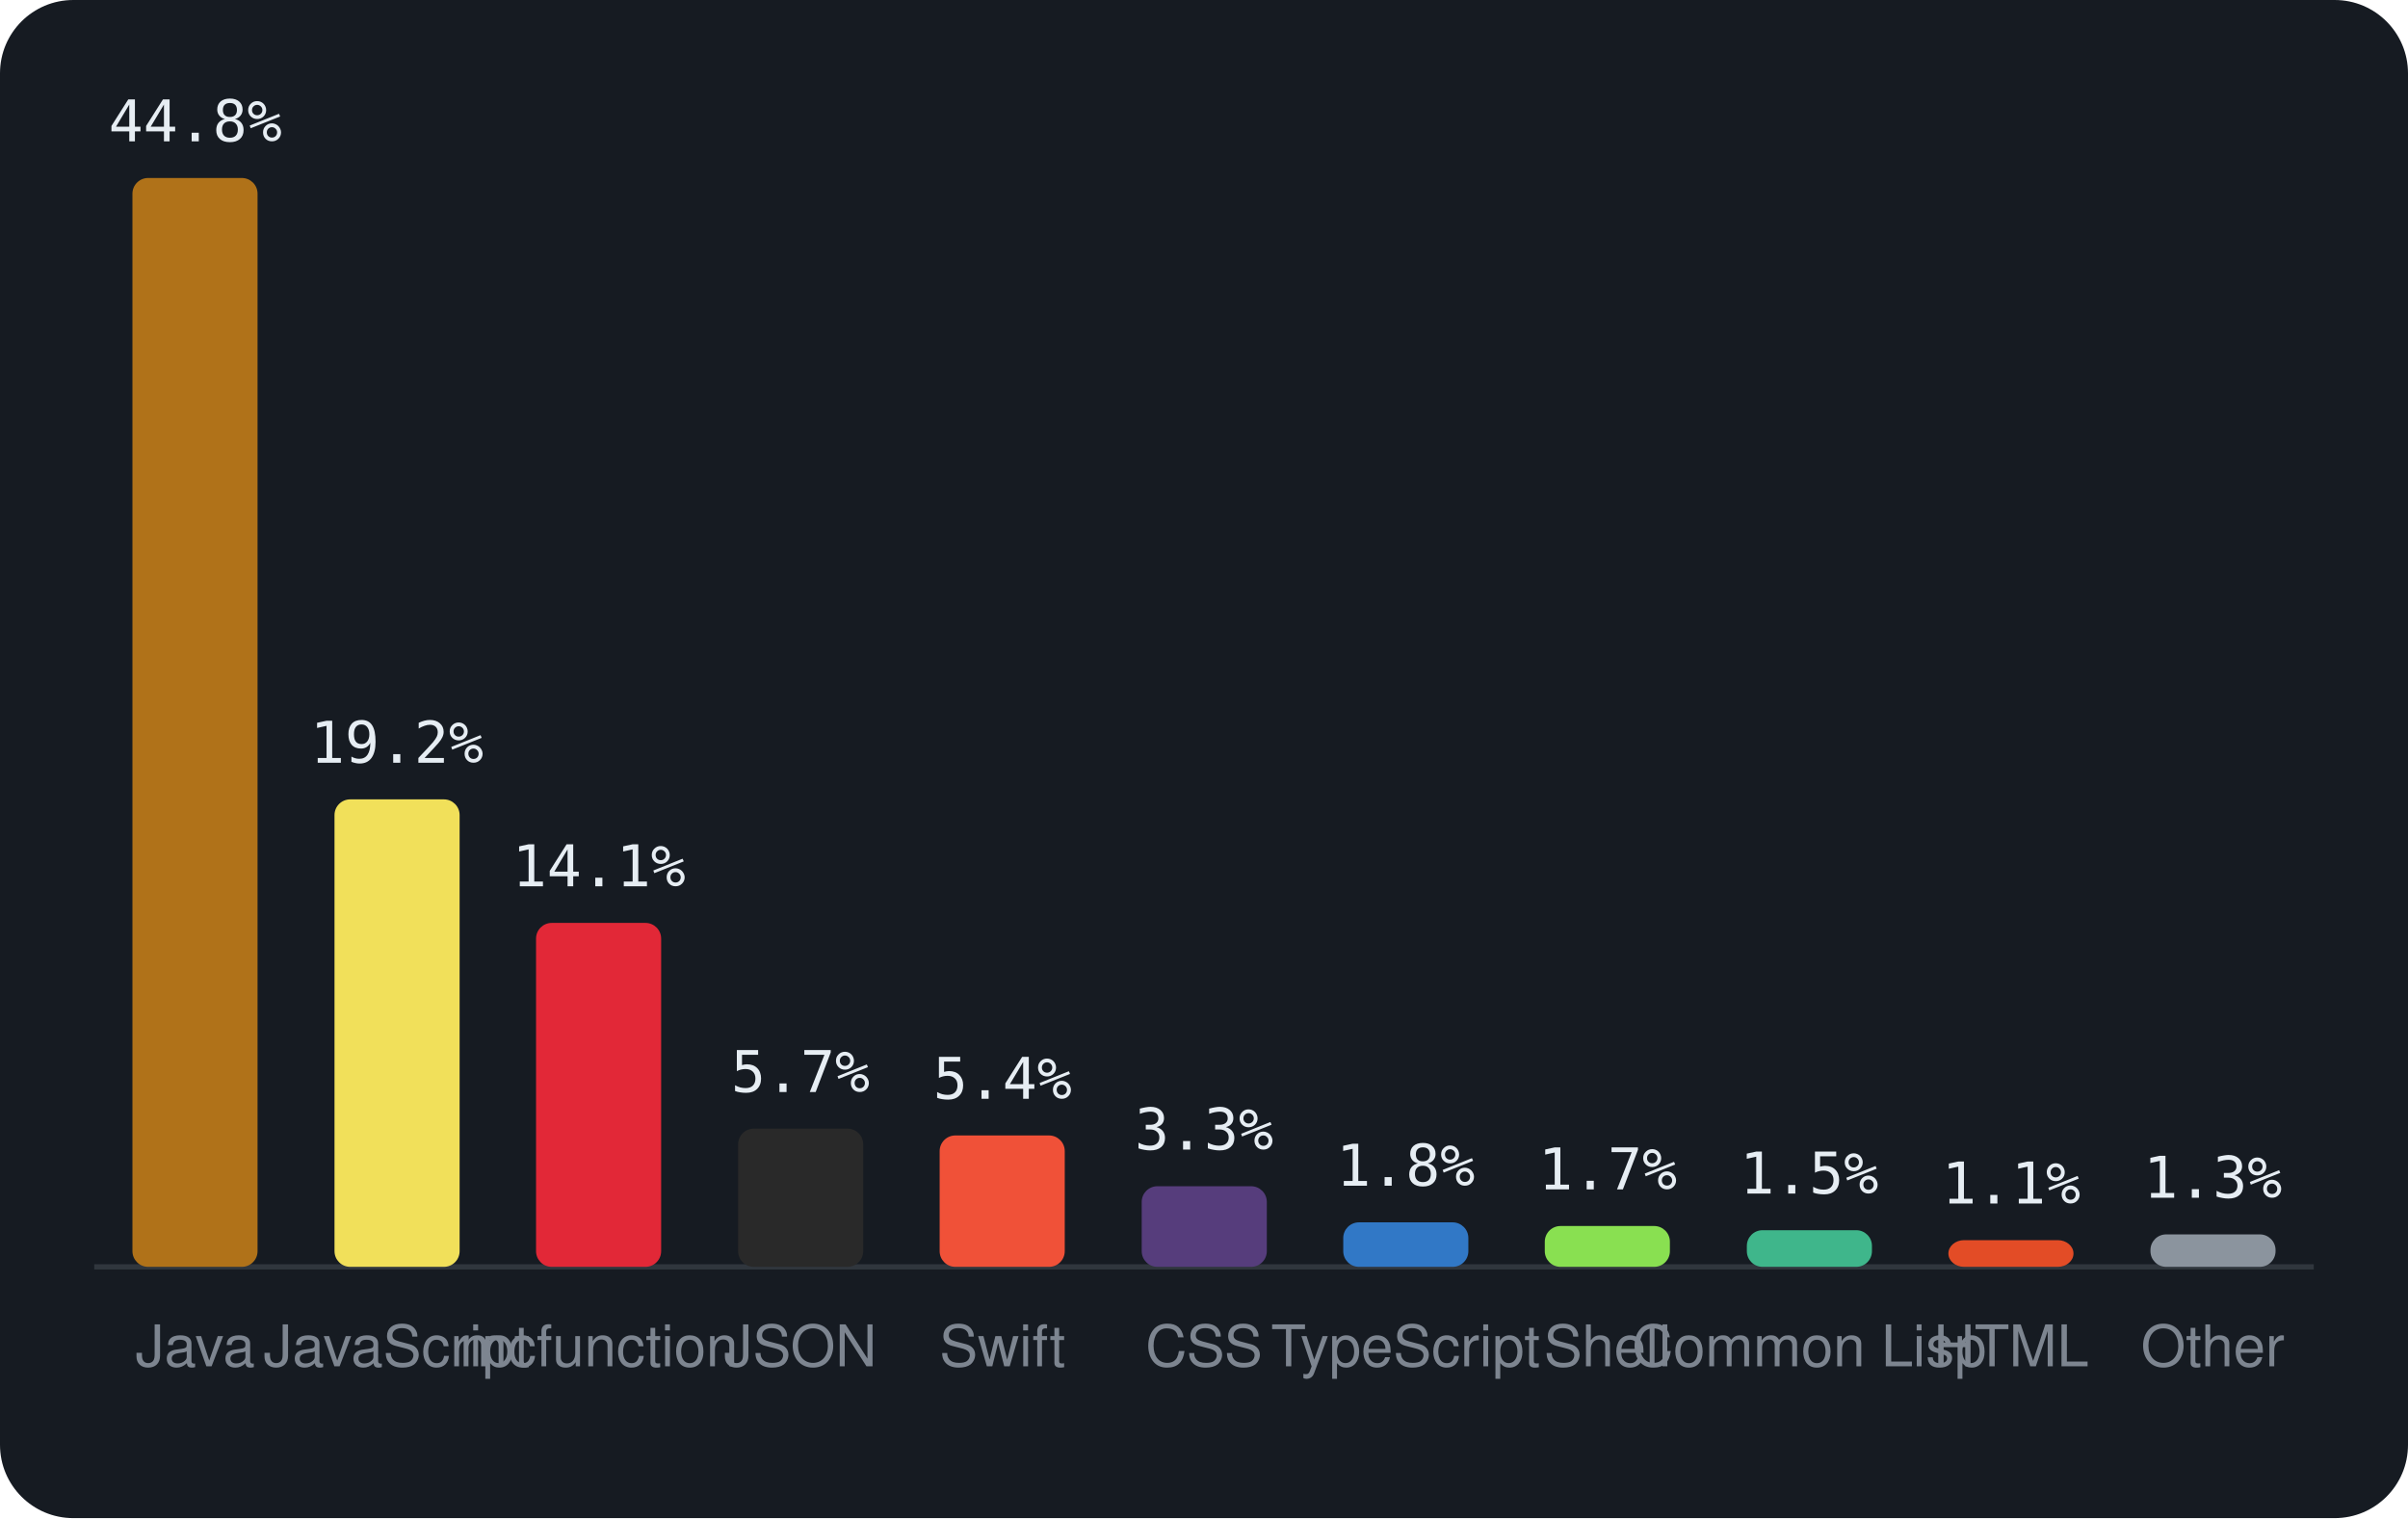
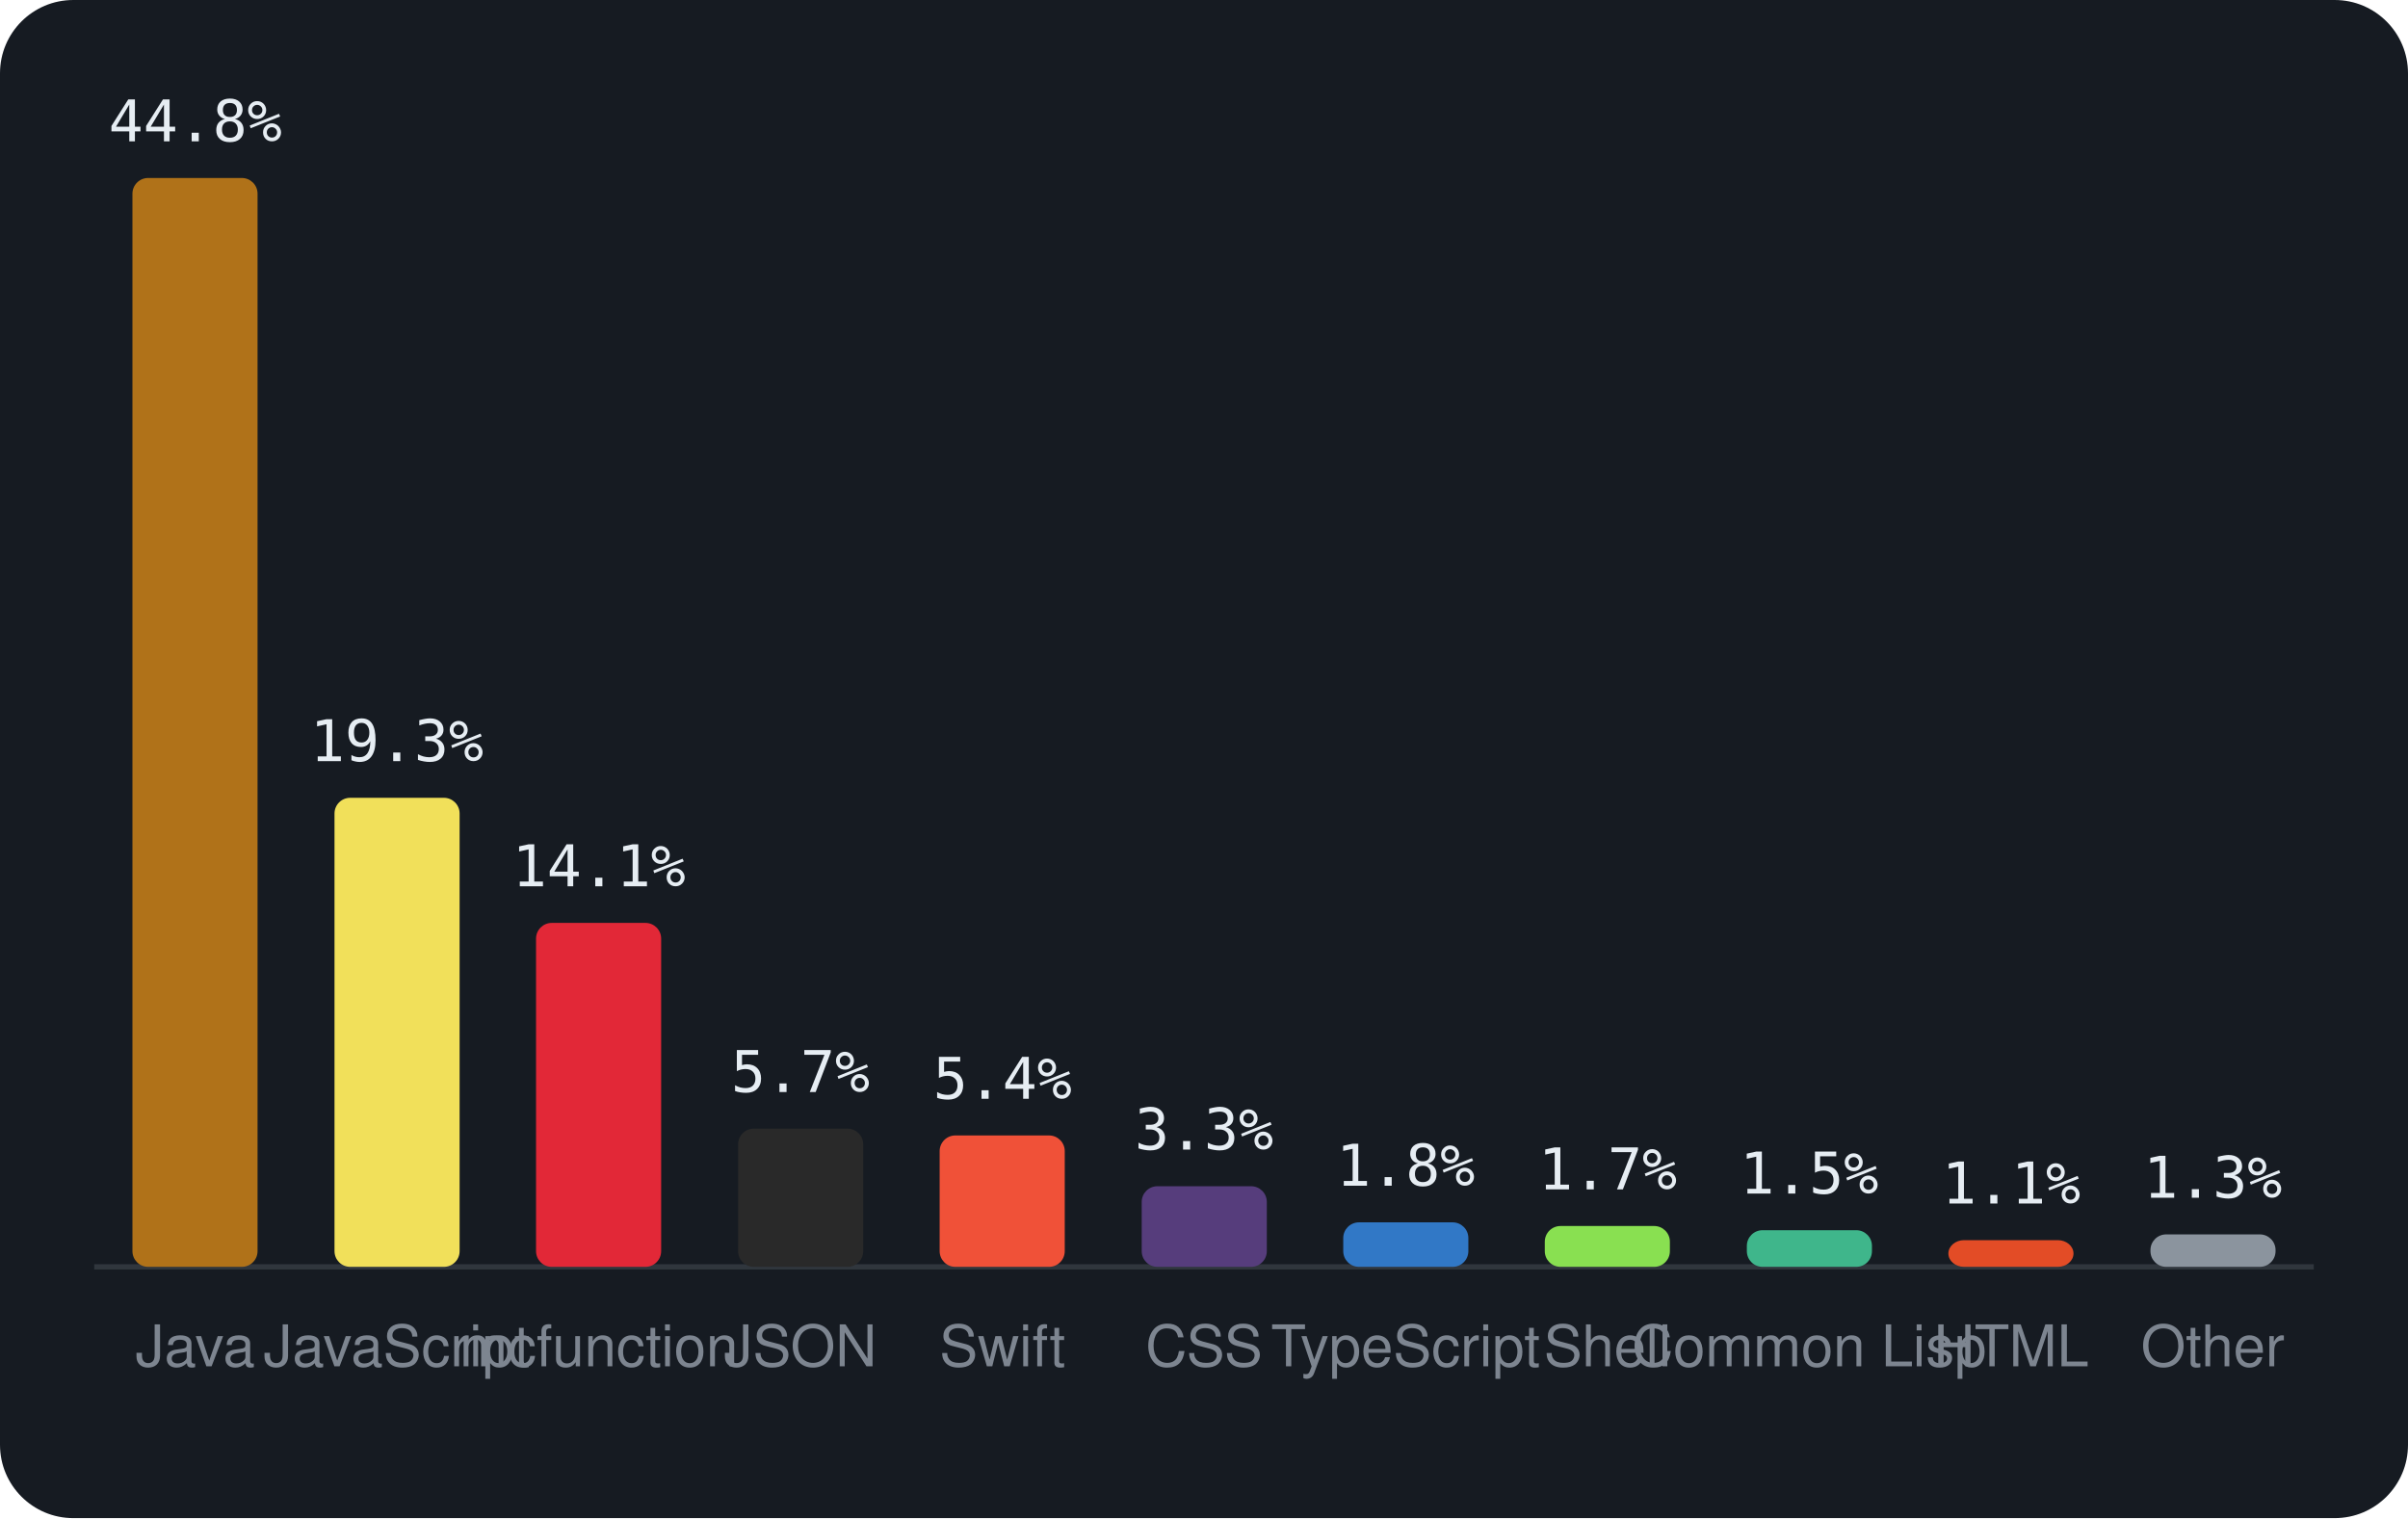
<svg xmlns="http://www.w3.org/2000/svg" viewBox="0 0 460 290" width="460" height="290" font-family="-apple-system,BlinkMacSystemFont,'Segoe UI',Helvetica,Arial,sans-serif">
  <rect width="460" height="290" rx="14" fill="#161b22" />
  <line x1="18" y1="242" x2="442" y2="242" stroke="#30363d" />
  <rect x="25.3" y="34.0" width="23.9" height="208.0" rx="3" fill="#b07219" />
  <text x="37.3" y="27.0" text-anchor="middle" font-size="11" font-family="monospace" fill="#e6edf3">44.8%</text>
  <text x="37.3" y="261" text-anchor="middle" font-size="11" fill="#7d8590">Java</text>
-   <rect x="63.9" y="152.7" width="23.9" height="89.3" rx="3" fill="#f1e05a" />
-   <text x="75.8" y="145.7" text-anchor="middle" font-size="11" font-family="monospace" fill="#e6edf3">19.2%</text>
+   <rect x="63.9" y="152.4" width="23.9" height="89.6" rx="3" fill="#f1e05a" />
+   <text x="75.8" y="145.4" text-anchor="middle" font-size="11" font-family="monospace" fill="#e6edf3">19.3%</text>
  <text x="75.8" y="261" text-anchor="middle" font-size="11" fill="#7d8590">JavaScript</text>
  <rect x="102.4" y="176.3" width="23.9" height="65.7" rx="3" fill="#E22837" />
  <text x="114.4" y="169.3" text-anchor="middle" font-size="11" font-family="monospace" fill="#e6edf3">14.1%</text>
  <text x="114.4" y="261" text-anchor="middle" font-size="11" fill="#7d8590">mcfunction</text>
  <rect x="141.0" y="215.6" width="23.9" height="26.4" rx="3" fill="#292929" />
  <text x="152.9" y="208.6" text-anchor="middle" font-size="11" font-family="monospace" fill="#e6edf3">5.7%</text>
  <text x="152.9" y="261" text-anchor="middle" font-size="11" fill="#7d8590">JSON</text>
  <rect x="179.5" y="216.9" width="23.9" height="25.1" rx="3" fill="#F05138" />
  <text x="191.5" y="209.9" text-anchor="middle" font-size="11" font-family="monospace" fill="#e6edf3">5.4%</text>
  <text x="191.5" y="261" text-anchor="middle" font-size="11" fill="#7d8590">Swift</text>
  <rect x="218.1" y="226.6" width="23.9" height="15.4" rx="3" fill="#563d7c" />
  <text x="230.0" y="219.6" text-anchor="middle" font-size="11" font-family="monospace" fill="#e6edf3">3.3%</text>
  <text x="230.0" y="261" text-anchor="middle" font-size="11" fill="#7d8590">CSS</text>
  <rect x="256.6" y="233.5" width="23.9" height="8.5" rx="3" fill="#3178c6" />
  <text x="268.5" y="226.5" text-anchor="middle" font-size="11" font-family="monospace" fill="#e6edf3">1.8%</text>
  <text x="268.5" y="261" text-anchor="middle" font-size="11" fill="#7d8590">TypeScript</text>
  <rect x="295.1" y="234.2" width="23.9" height="7.8" rx="3" fill="#89e051" />
  <text x="307.1" y="227.2" text-anchor="middle" font-size="11" font-family="monospace" fill="#e6edf3">1.7%</text>
  <text x="307.1" y="261" text-anchor="middle" font-size="11" fill="#7d8590">Shell</text>
  <rect x="333.7" y="235.0" width="23.9" height="7.0" rx="3" fill="#3fb68b" />
  <text x="345.6" y="228.0" text-anchor="middle" font-size="11" font-family="monospace" fill="#e6edf3">1.5%</text>
  <text x="345.6" y="261" text-anchor="middle" font-size="11" fill="#7d8590">Common Lisp</text>
  <rect x="372.2" y="236.9" width="23.9" height="5.1" rx="3" fill="#e34c26" />
  <text x="384.2" y="229.9" text-anchor="middle" font-size="11" font-family="monospace" fill="#e6edf3">1.1%</text>
  <text x="384.2" y="261" text-anchor="middle" font-size="11" fill="#7d8590">HTML</text>
  <rect x="410.8" y="235.8" width="23.9" height="6.2" rx="3" fill="#8b949e" />
  <text x="422.7" y="228.8" text-anchor="middle" font-size="11" font-family="monospace" fill="#e6edf3">1.3%</text>
  <text x="422.7" y="261" text-anchor="middle" font-size="11" fill="#7d8590">Other</text>
</svg>
